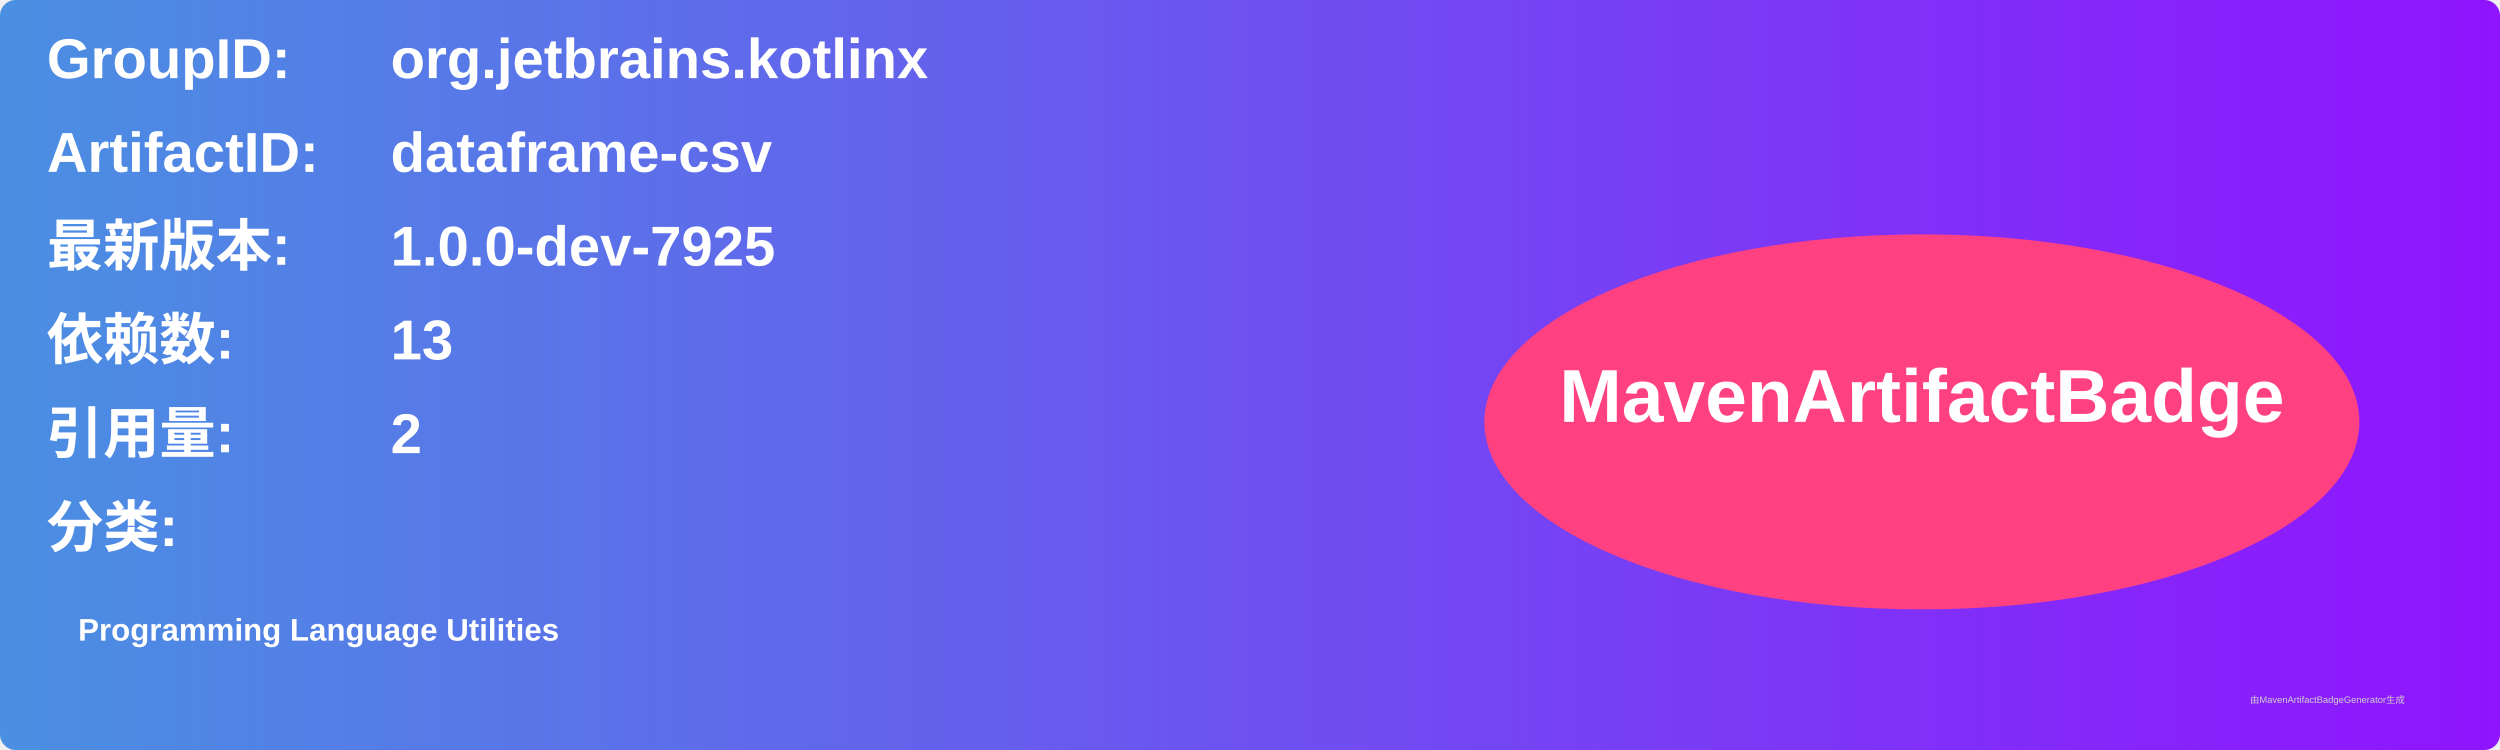
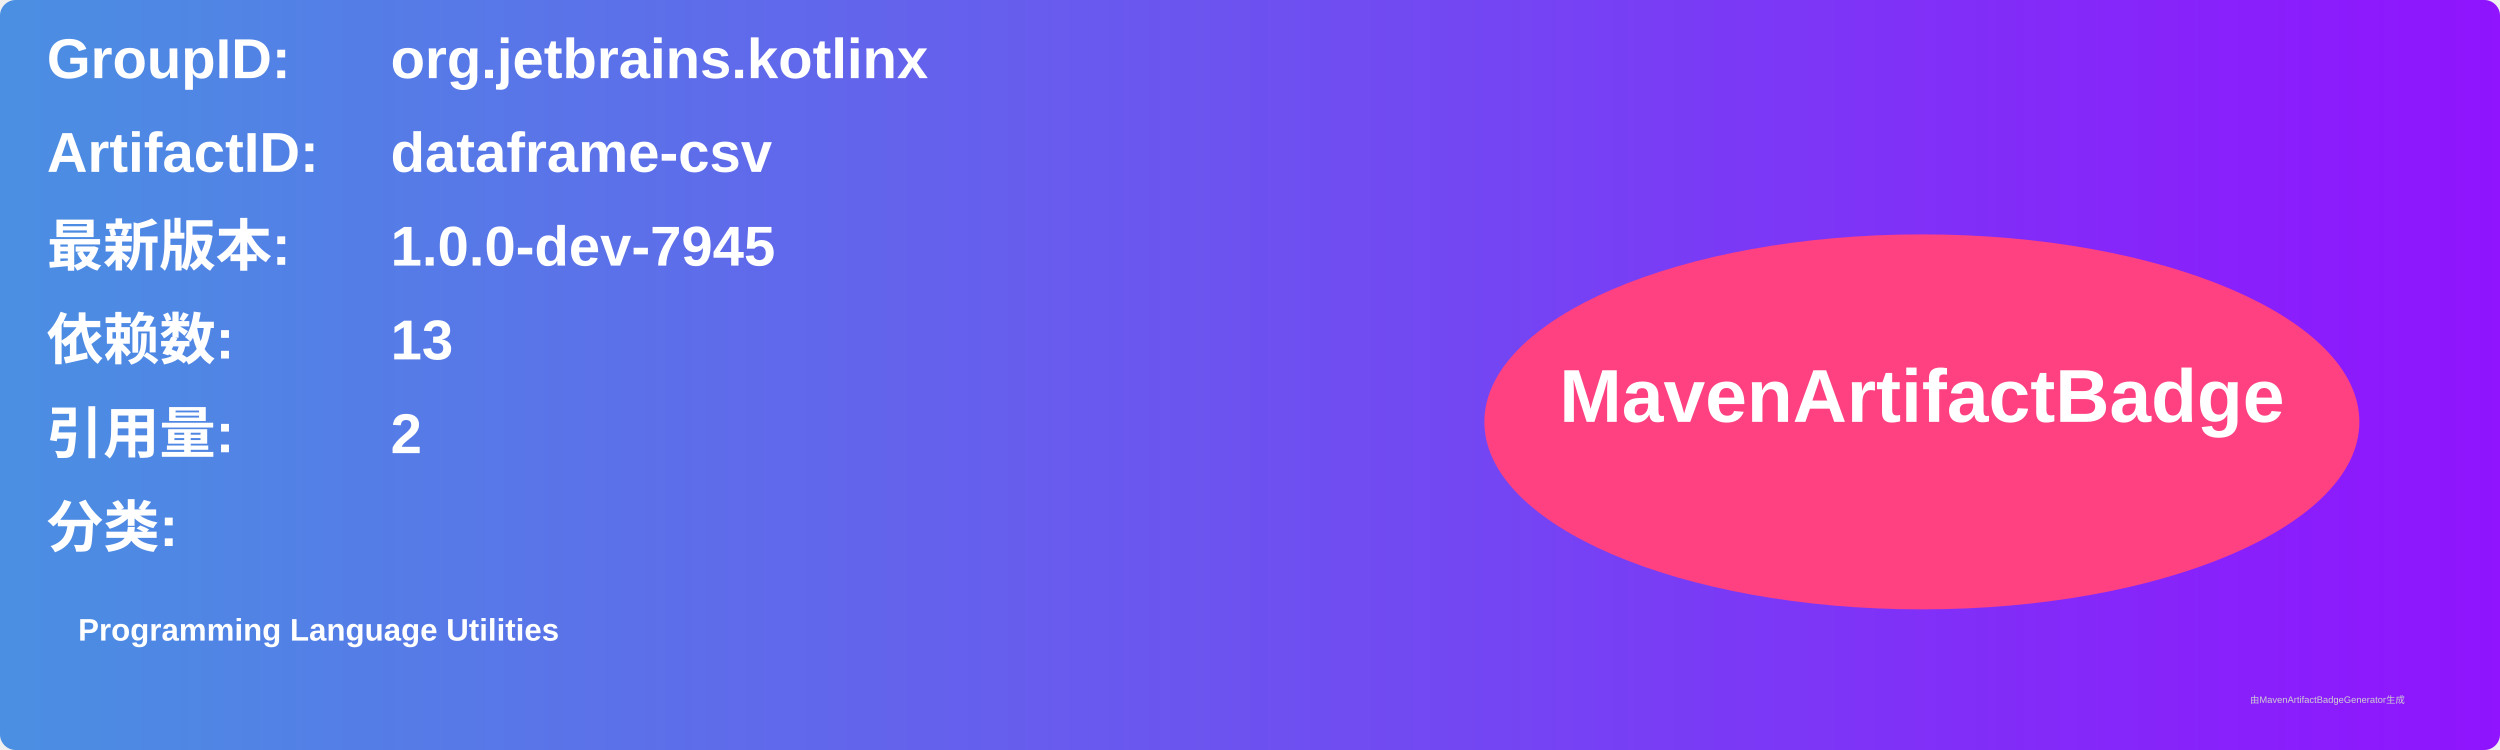
<svg xmlns="http://www.w3.org/2000/svg" width="800" height="240" viewBox="0 0 800 240">
  <linearGradient id="grad" x1="0%" y1="0%" x2="100%" y2="0%">
    <stop offset="0%" stop-color="#4a90e2" />
    <stop offset="100%" stop-color="#9013fe" />
  </linearGradient>
  <rect width="100%" height="100%" rx="5" ry="5" fill="url(#grad)" />
  <g transform="translate(15, 15)">
    <text x="0" y="10" font-family="Arial" font-size="18" fill="white" font-weight="bold" width="260">GroupID:</text>
    <text x="110" y="10" font-family="Arial" font-size="18" fill="white" font-weight="bold" width="460">org.jetbrains.kotlinx</text>
    <text x="0" y="40" font-family="Arial" font-size="18" fill="white" font-weight="bold" width="260">ArtifactID:</text>
    <text x="110" y="40" font-family="Arial" font-size="18" fill="white" font-weight="bold" width="460">dataframe-csv</text>
    <text x="0" y="70" font-family="Arial" font-size="18" fill="white" font-weight="bold">最新版本:</text>
    <text x="110" y="70" font-family="Arial" font-size="18" fill="white" font-weight="bold">
-       <tspan font-weight="bold">1.0.0-dev-7925</tspan>
+       <tspan font-weight="bold">1.0.0-dev-7945</tspan>
    </text>
    <text x="0" y="100" font-family="Arial" font-size="18" fill="white" font-weight="bold">依赖数: </text>
    <text x="110" y="100" font-family="Arial" font-size="18" fill="white">
      <tspan font-weight="bold">13</tspan>
    </text>
    <text x="0" y="130" font-family="Arial" font-size="18" fill="white" font-weight="bold">引用量: </text>
    <text x="110" y="130" font-family="Arial" font-size="18" fill="white">
      <tspan font-weight="bold">2</tspan>
    </text>
    <text x="0" y="160" font-family="Arial" font-size="18" fill="white" font-weight="bold">分类:</text>
    <text x="10" y="190" font-family="Arial" font-size="10" fill="white">
      <tspan font-weight="bold">Programming Language Utilities</tspan>
    </text>
    <ellipse cx="600" cy="120" rx="140" ry="60" fill="#ff4081" />
    <text x="600" y="120" text-anchor="middle" font-family="Arial" font-size="24" fill="white" font-weight="bold">MavenArtifactBadge</text>
  </g>
  <text x="720" y="225" font-family="Arial" font-size="3" fill="#d0d0d0">由MavenArtifactBadgeGenerator生成</text>
</svg>
